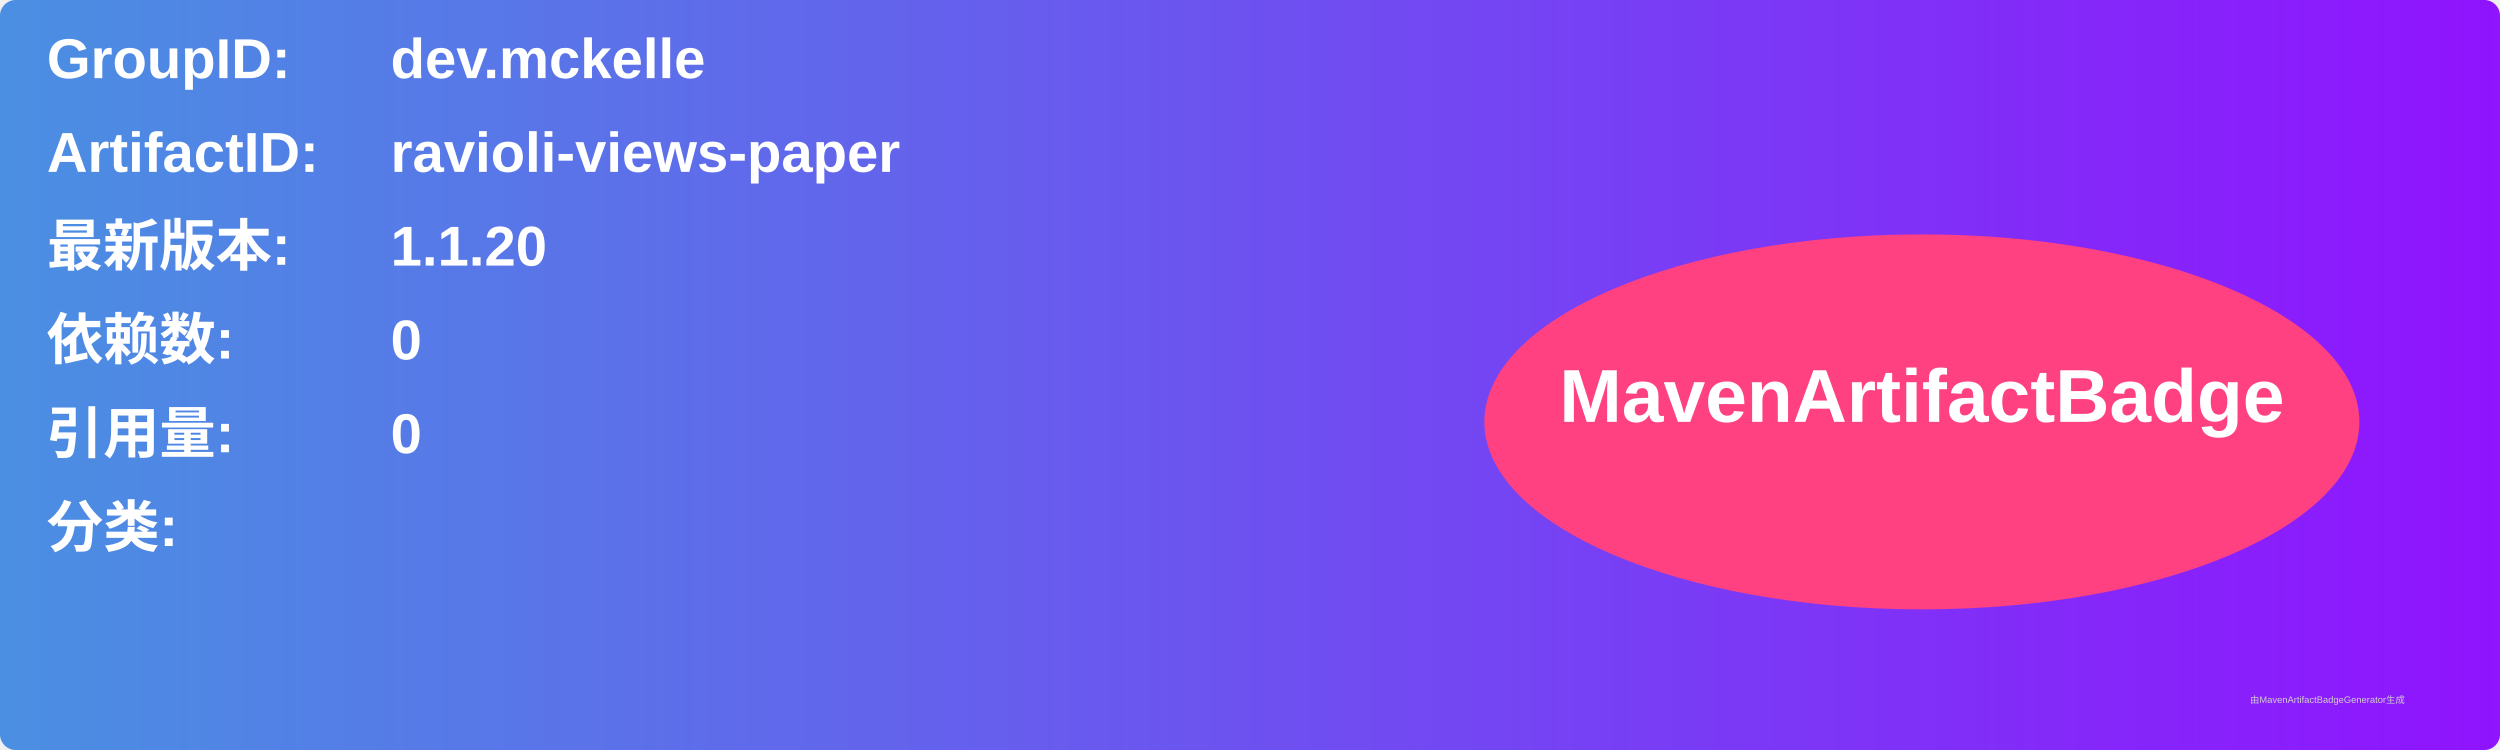
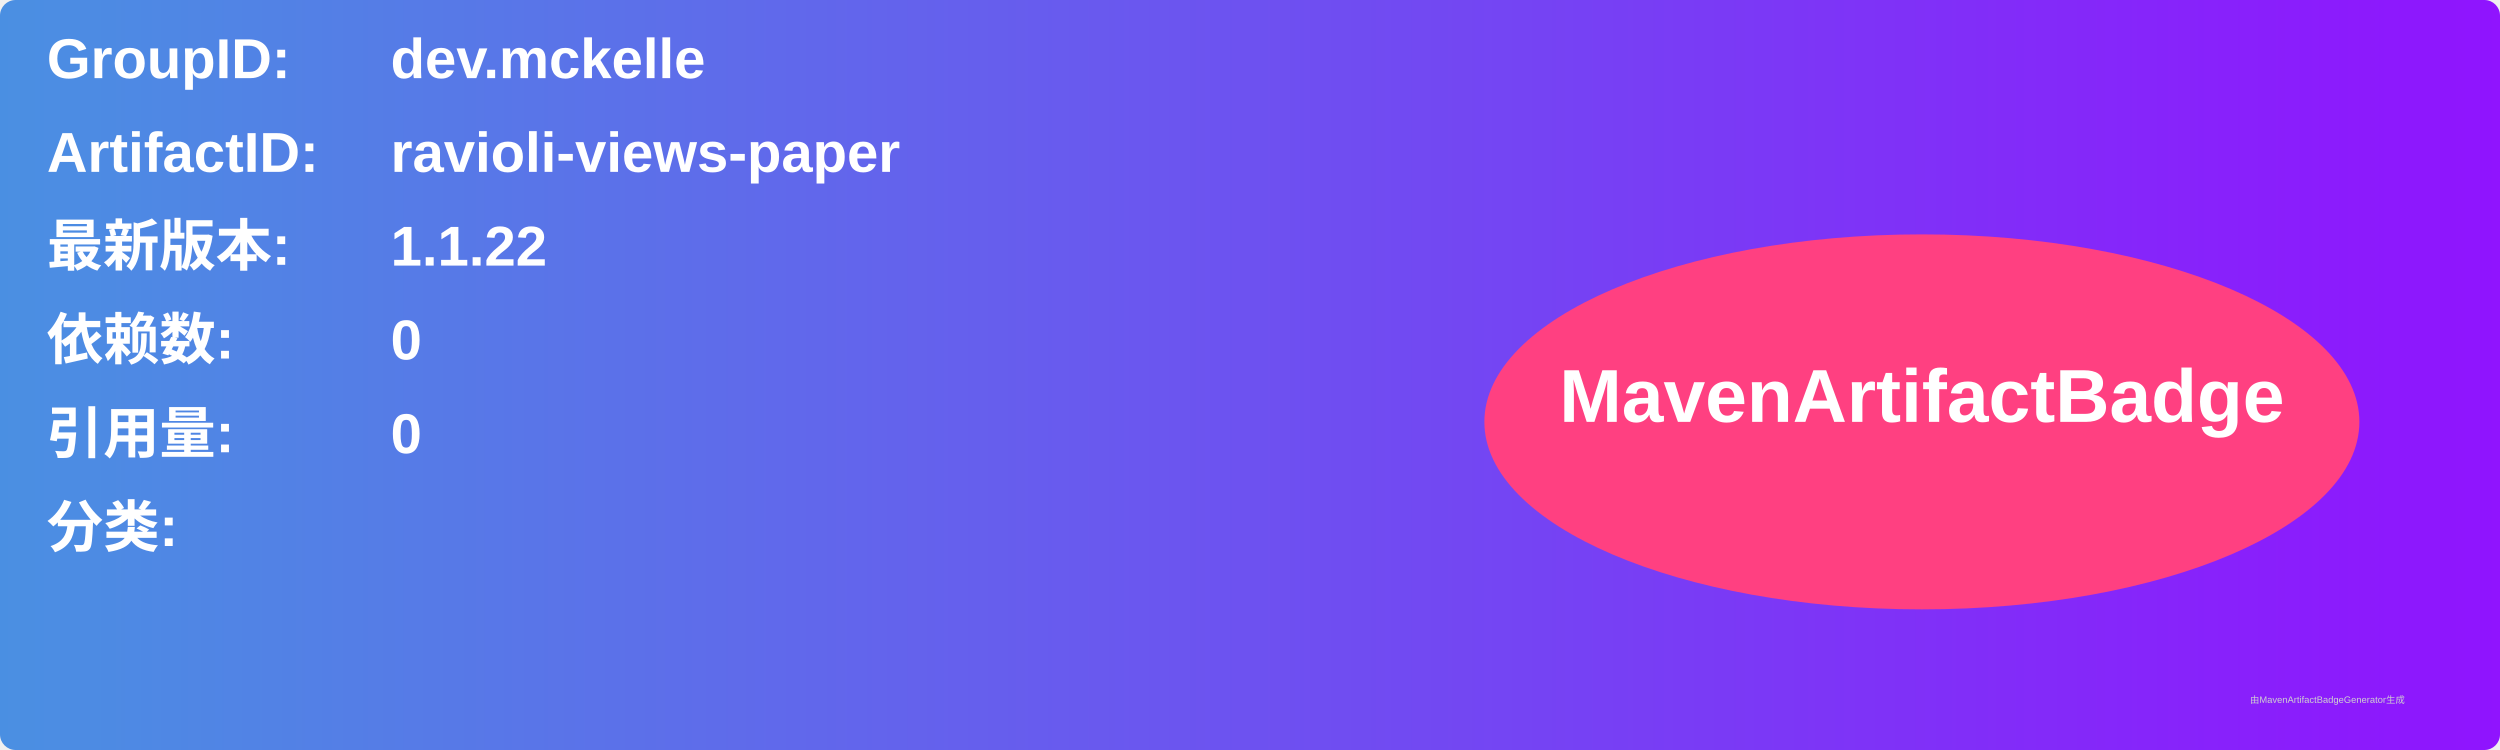
<svg xmlns="http://www.w3.org/2000/svg" width="800" height="240" viewBox="0 0 800 240">
  <linearGradient id="grad" x1="0%" y1="0%" x2="100%" y2="0%">
    <stop offset="0%" stop-color="#4a90e2" />
    <stop offset="100%" stop-color="#9013fe" />
  </linearGradient>
  <rect width="100%" height="100%" rx="5" ry="5" fill="url(#grad)" />
  <g transform="translate(15, 15)">
    <text x="0" y="10" font-family="Arial" font-size="18" fill="white" font-weight="bold" width="260">GroupID:</text>
    <text x="110" y="10" font-family="Arial" font-size="18" fill="white" font-weight="bold" width="460">dev.mckelle</text>
    <text x="0" y="40" font-family="Arial" font-size="18" fill="white" font-weight="bold" width="260">ArtifactID:</text>
    <text x="110" y="40" font-family="Arial" font-size="18" fill="white" font-weight="bold" width="460">ravioli-views-paper</text>
    <text x="0" y="70" font-family="Arial" font-size="18" fill="white" font-weight="bold">最新版本:</text>
    <text x="110" y="70" font-family="Arial" font-size="18" fill="white" font-weight="bold">
-       <tspan font-weight="bold">1.1.20</tspan>
+       <tspan font-weight="bold">1.1.22</tspan>
    </text>
    <text x="0" y="100" font-family="Arial" font-size="18" fill="white" font-weight="bold">依赖数: </text>
    <text x="110" y="100" font-family="Arial" font-size="18" fill="white">
      <tspan font-weight="bold">0</tspan>
    </text>
    <text x="0" y="130" font-family="Arial" font-size="18" fill="white" font-weight="bold">引用量: </text>
    <text x="110" y="130" font-family="Arial" font-size="18" fill="white">
      <tspan font-weight="bold">0</tspan>
    </text>
    <text x="0" y="160" font-family="Arial" font-size="18" fill="white" font-weight="bold">分类:</text>
    <text x="10" y="190" font-family="Arial" font-size="10" fill="white">
      <tspan font-weight="bold" />
    </text>
    <ellipse cx="600" cy="120" rx="140" ry="60" fill="#ff4081" />
    <text x="600" y="120" text-anchor="middle" font-family="Arial" font-size="24" fill="white" font-weight="bold">MavenArtifactBadge</text>
  </g>
  <text x="720" y="225" font-family="Arial" font-size="3" fill="#d0d0d0">由MavenArtifactBadgeGenerator生成</text>
</svg>
